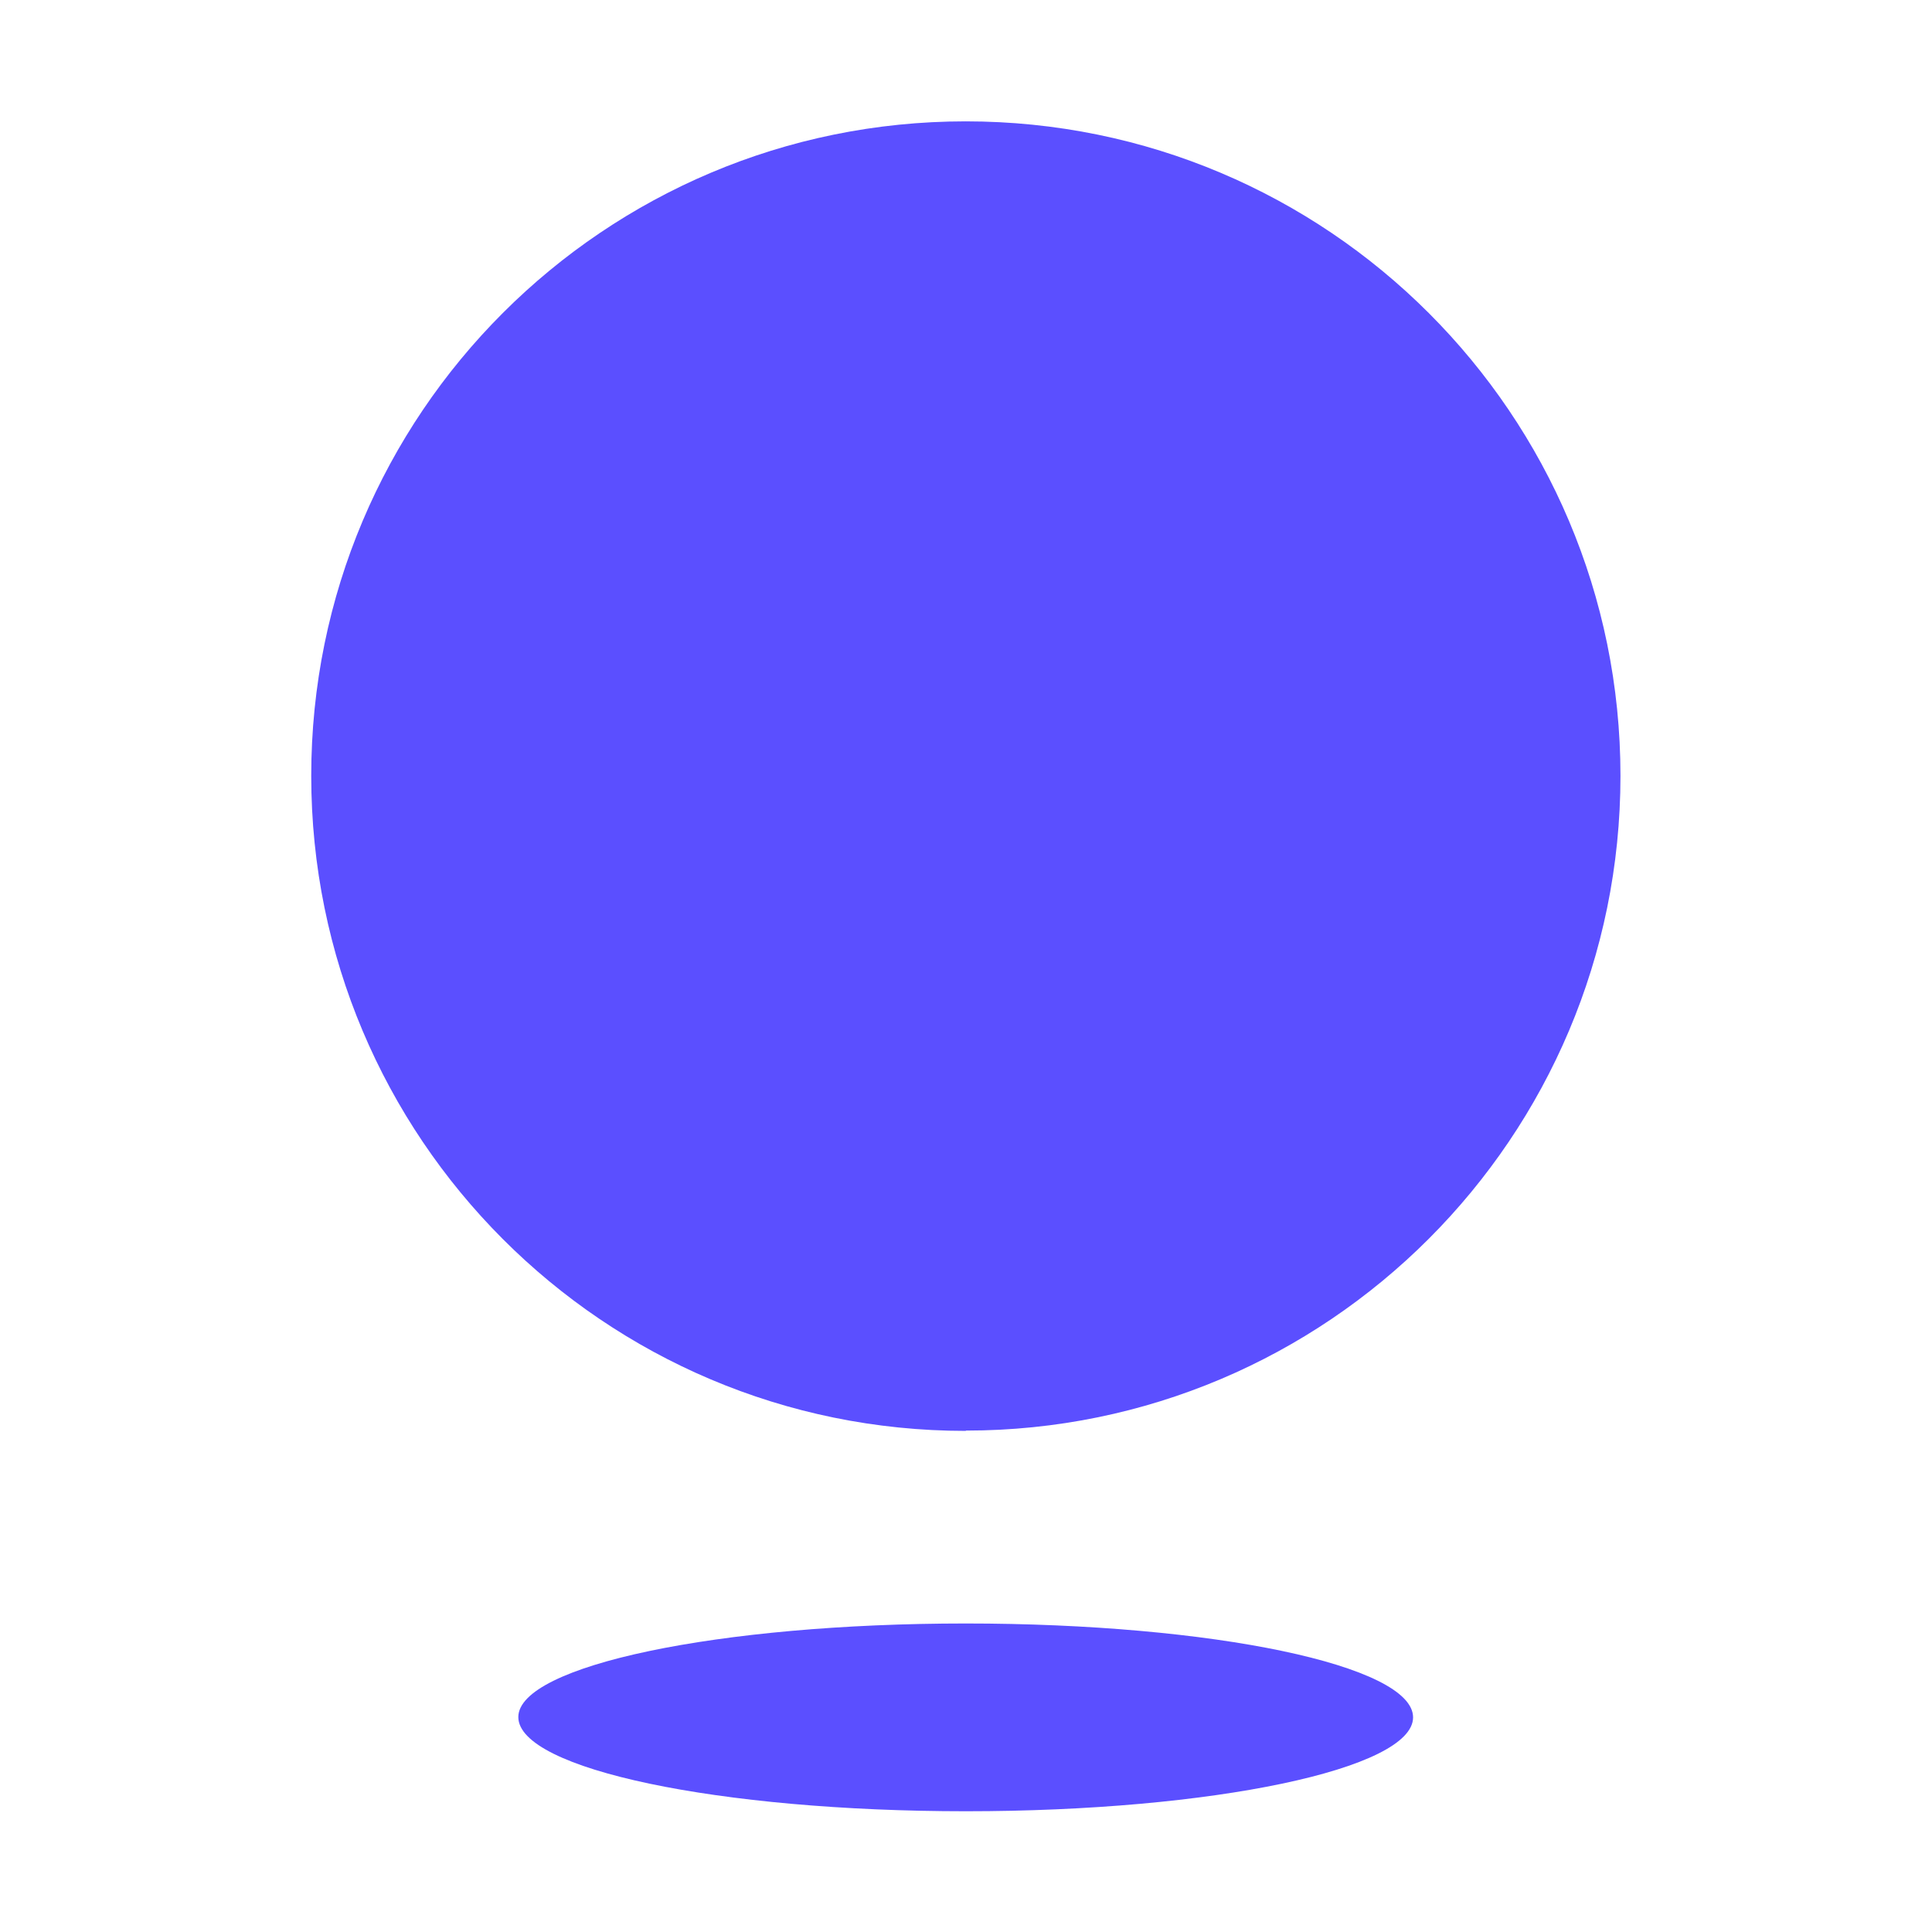
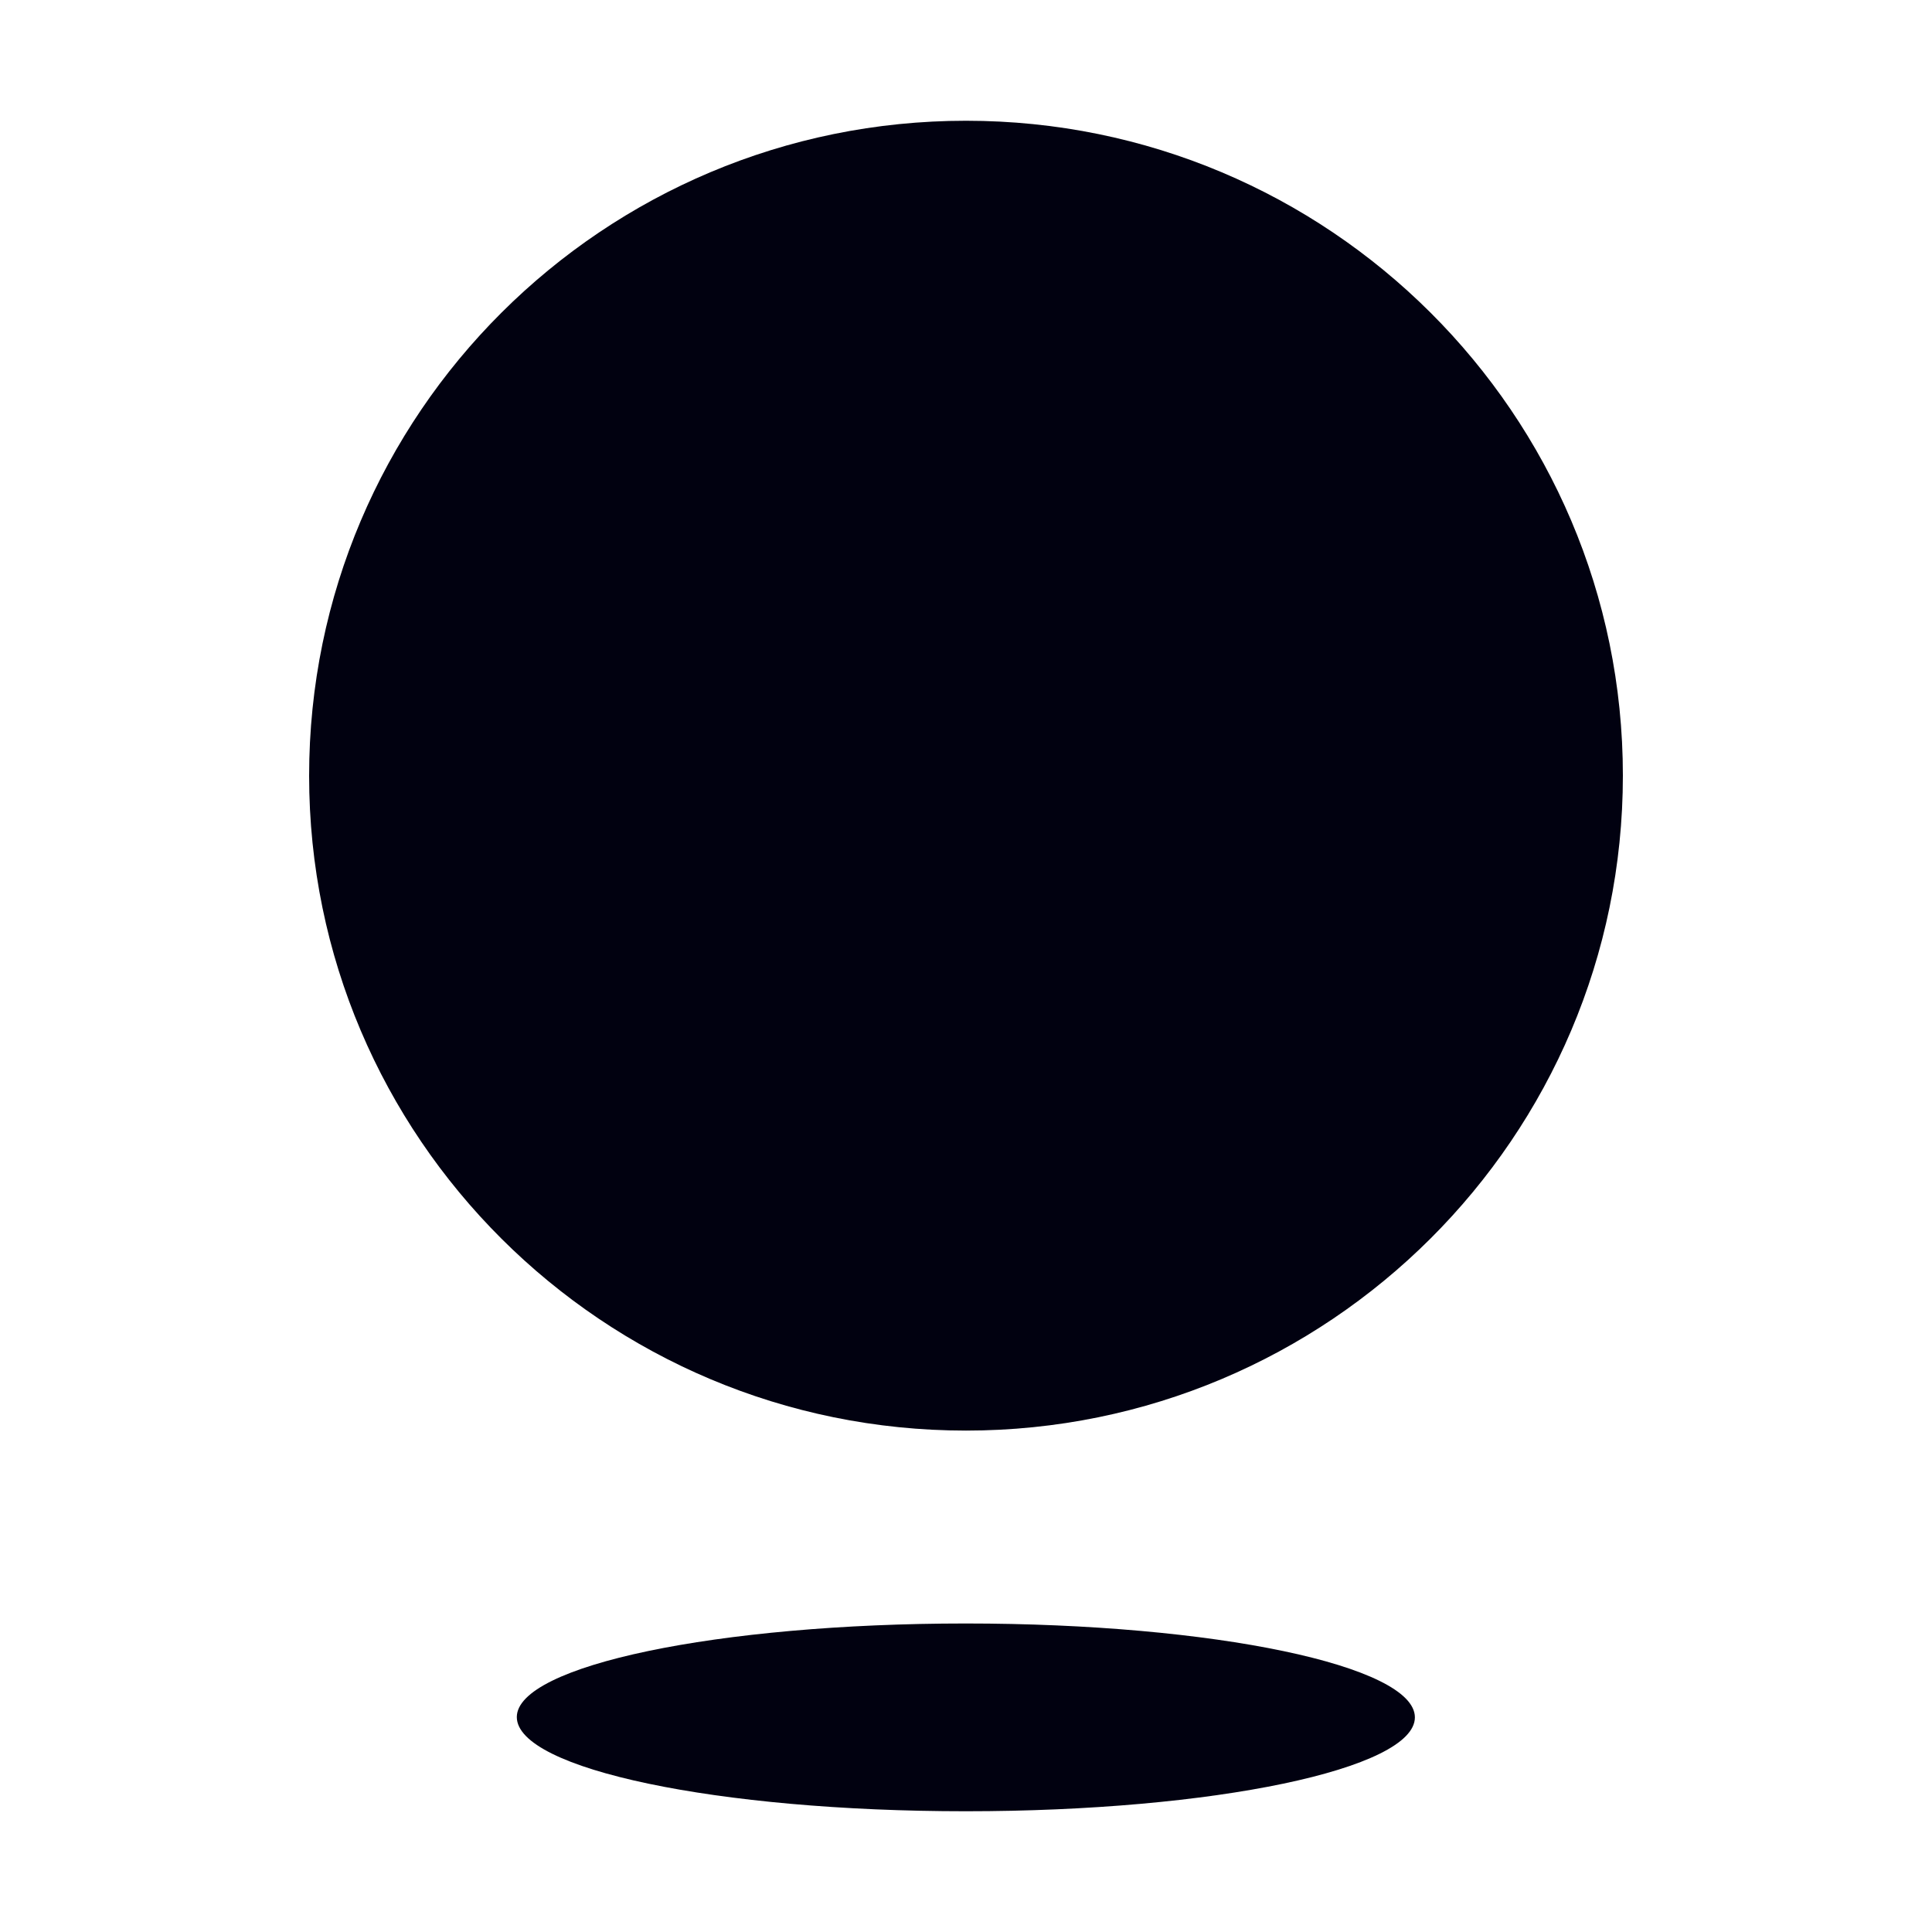
- <svg xmlns="http://www.w3.org/2000/svg" fill="#5B4FFF" viewBox="0 0 64 64">
-   <path d="M32 47.39c11.97 0 21.68-9.71 21.68-21.69S43.97 4.02 31.99 4.02s-21.68 9.7-21.68 21.68S20 47.4 31.99 47.4" />
-   <path d="M32 60c8.17 0 14.81-1.4 14.81-3.11 0-1.72-6.63-3.11-14.82-3.11s-14.82 1.4-14.82 3.1C17.17 58.6 23.8 60 32 60" />
+ <svg xmlns="http://www.w3.org/2000/svg" fill="#010110" viewBox="0 0 64 64">
+   <path d="M32 47.39c12.01 0 21.76-9.72 21.76-21.7S44.01 4 32 4s-21.76 9.71-21.76 21.7c0 11.97 9.74 21.69 21.76 21.69M32 60c8.2 0 14.87-1.4 14.87-3.11s-6.66-3.11-14.88-3.11-14.87 1.4-14.87 3.1c0 1.72 6.65 3.12 14.87 3.12" />
</svg>
